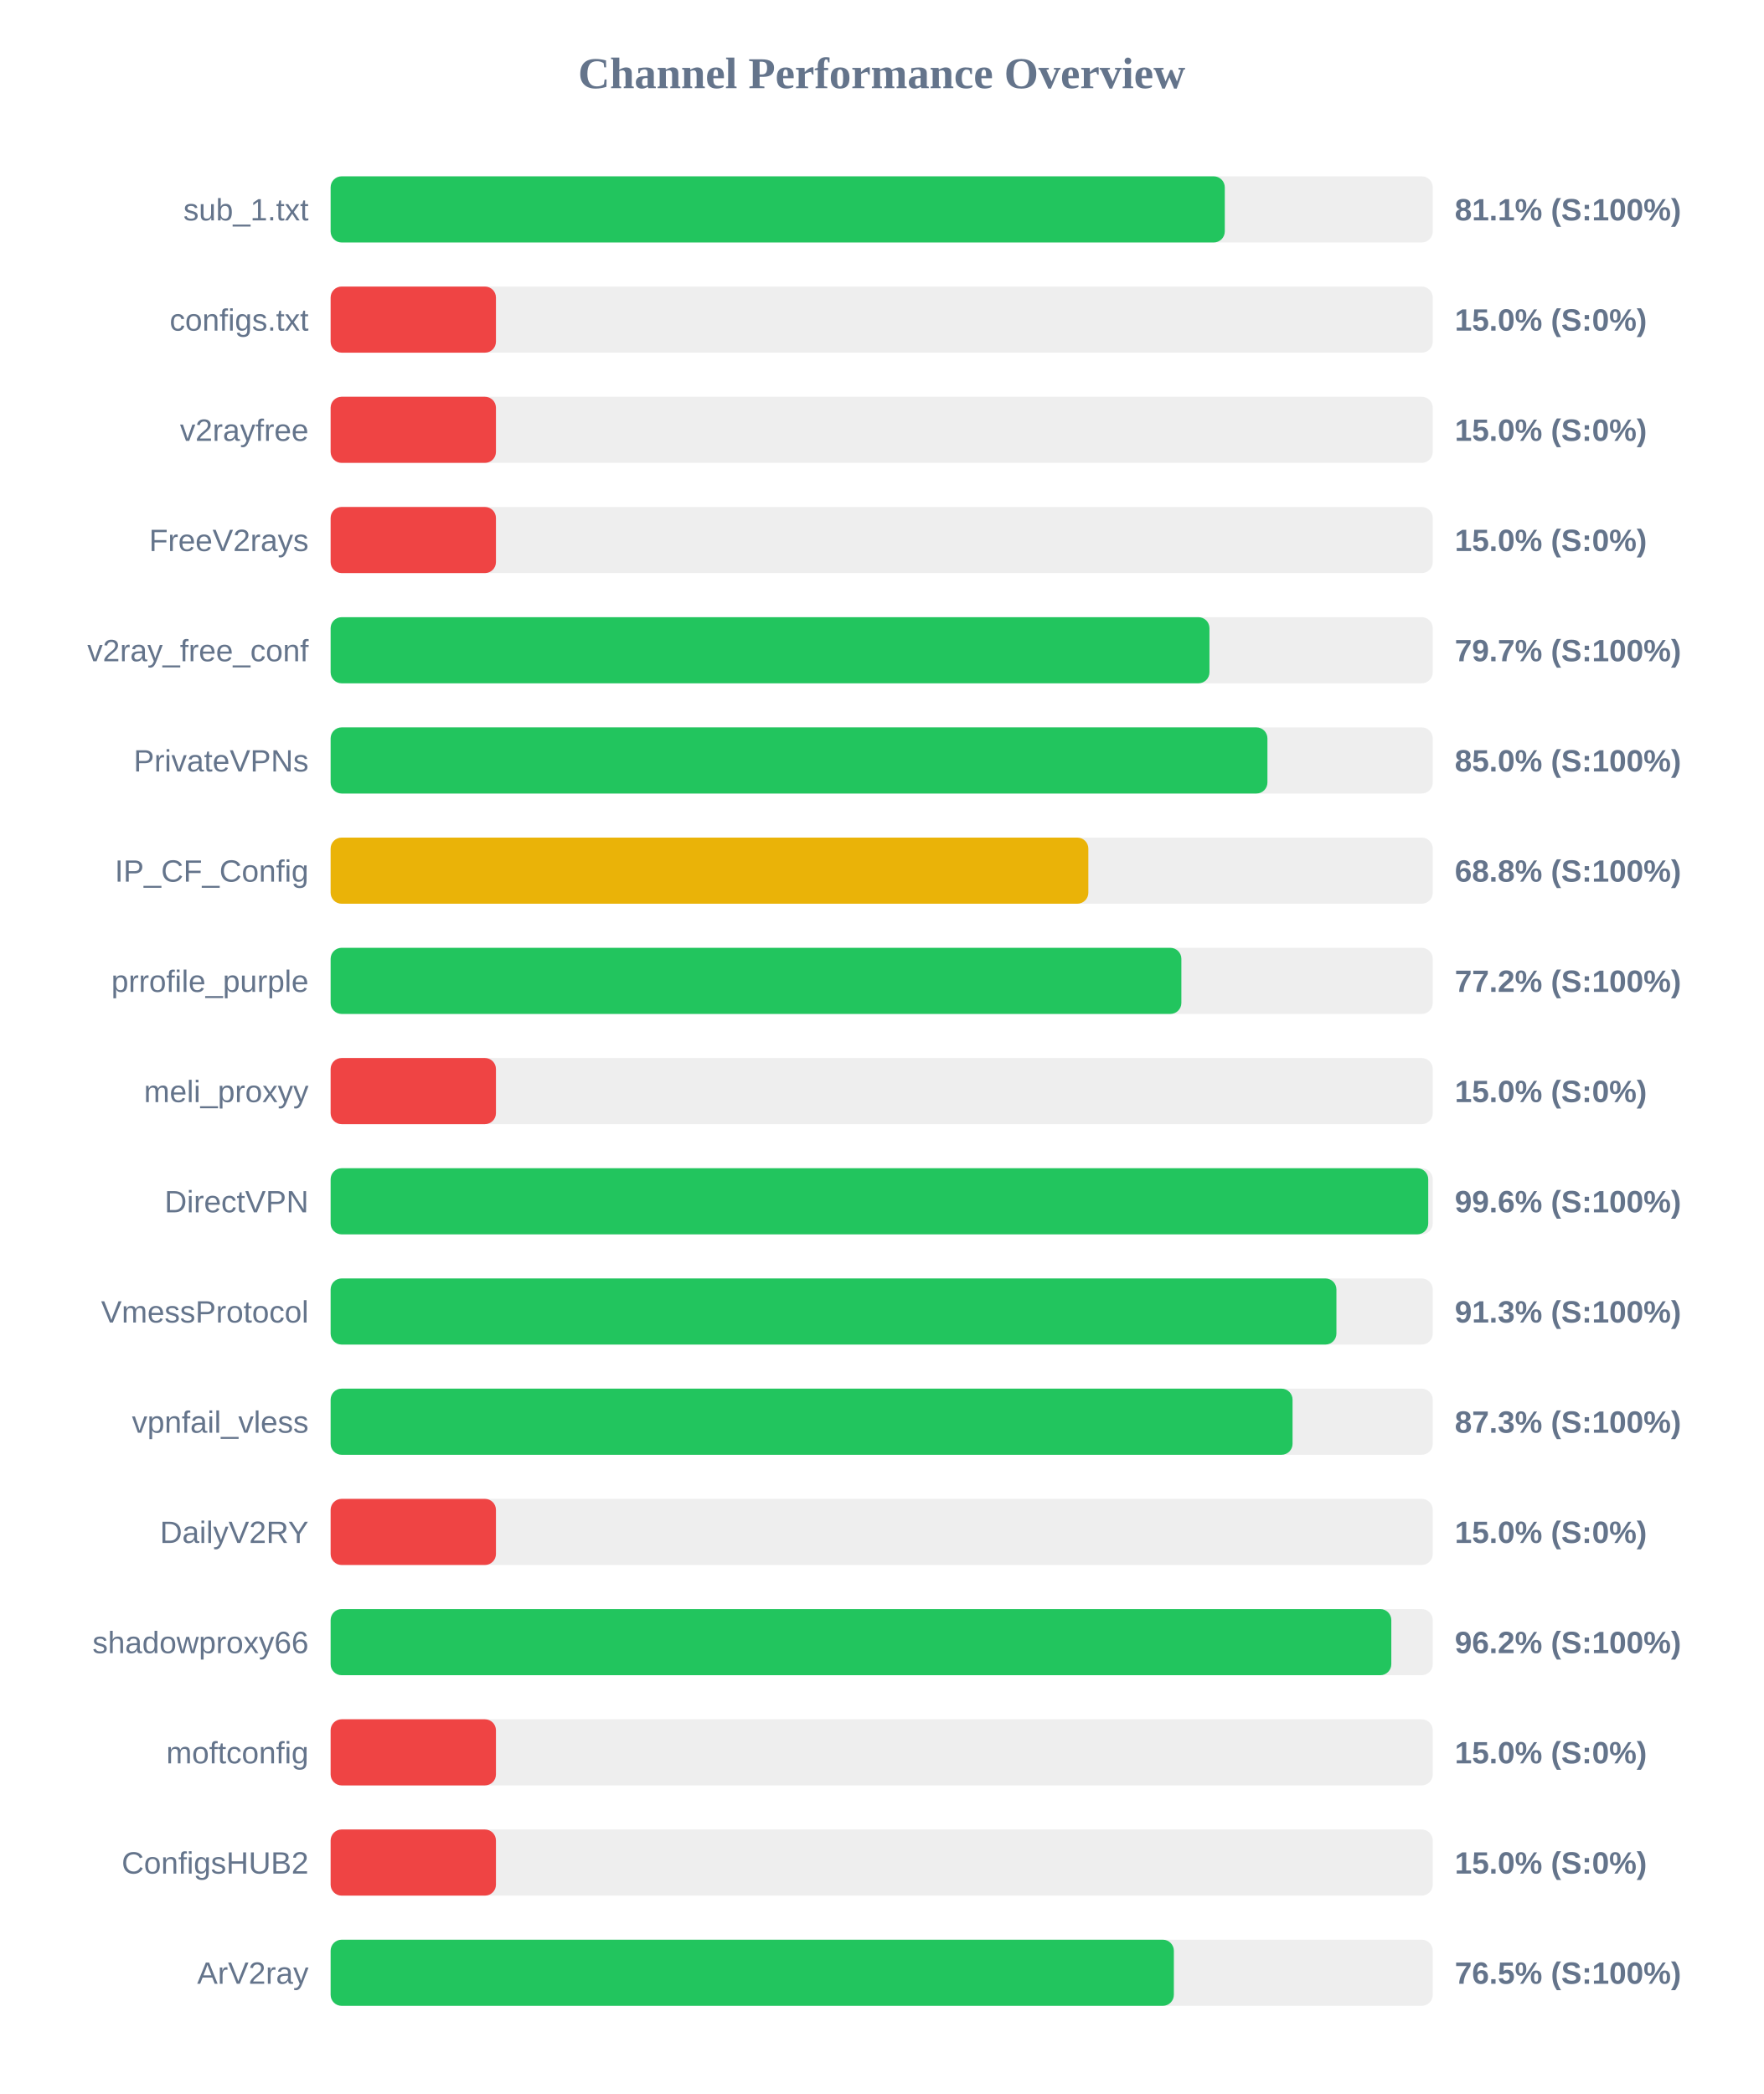
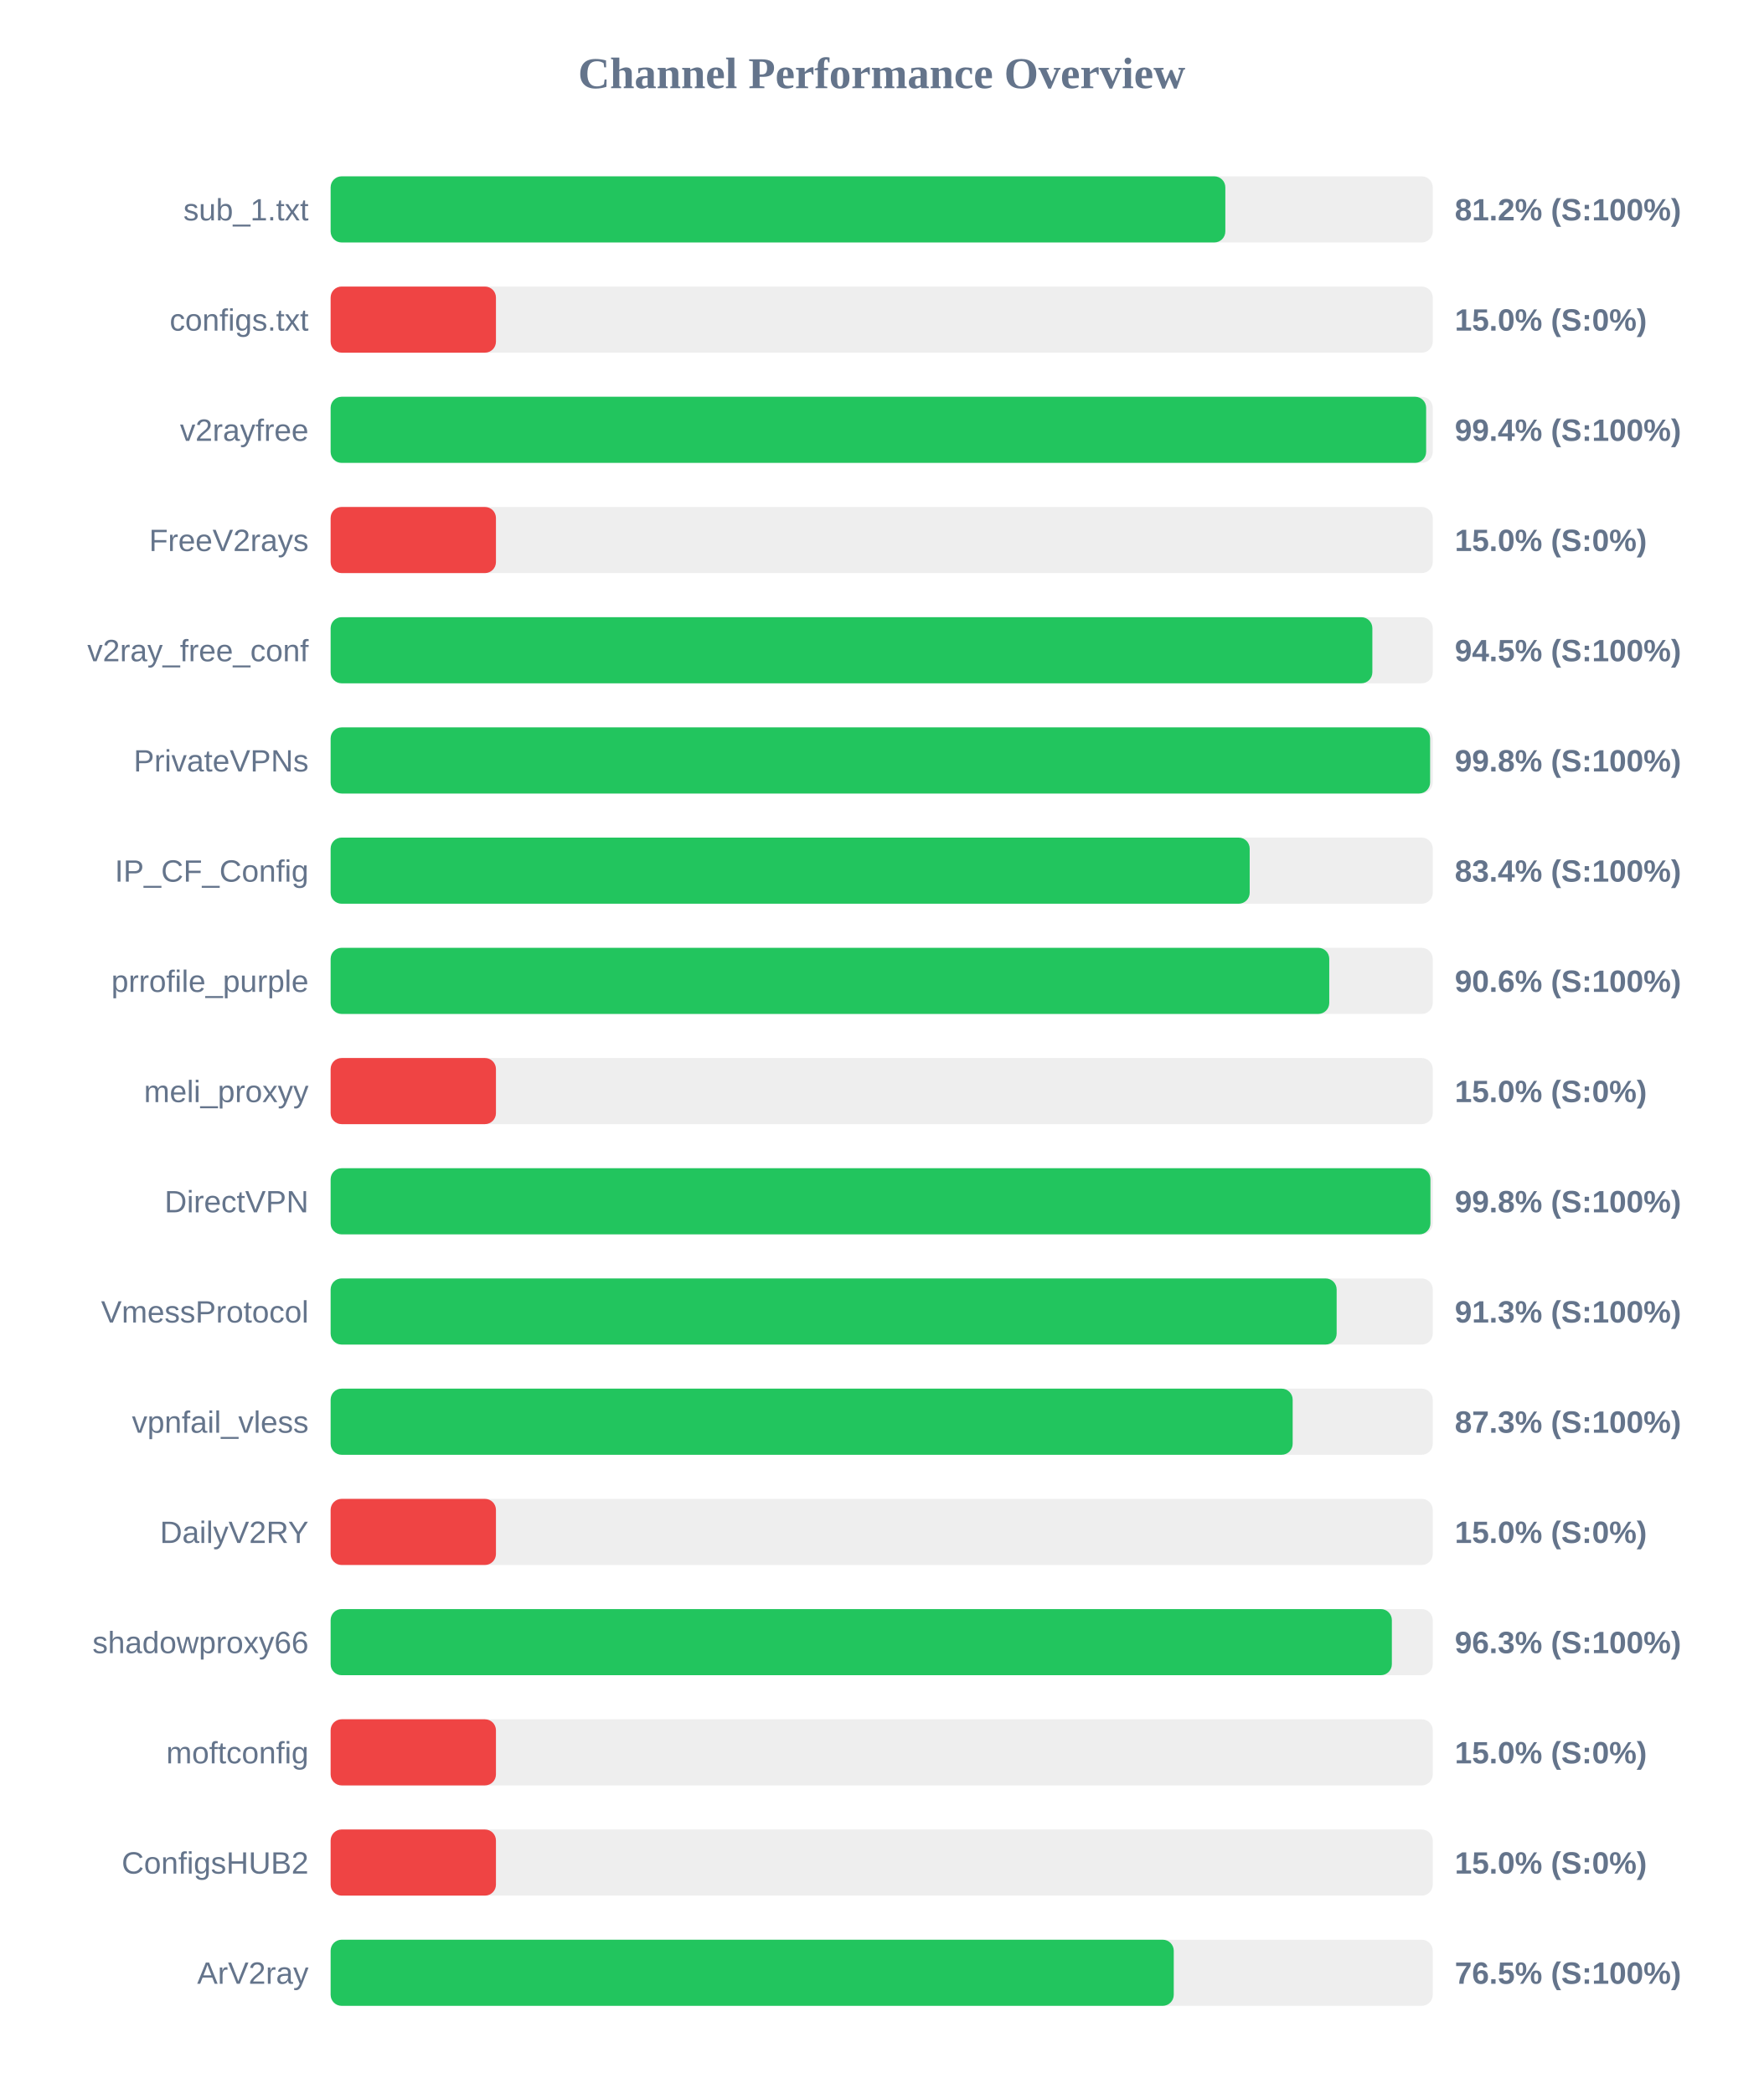
<svg xmlns="http://www.w3.org/2000/svg" width="800" height="950" version="1.1">
  <style>
        .row { font: 14px Arial; fill: #64748b; }
        .score { font: bold 14px Arial; fill: #64748b; }
    </style>
  <text x="400" y="40" text-anchor="middle" font-size="20px" font-weight="bold" fill="#64748b">Channel Performance Overview</text>
  <rect x="150" y="80" width="500" height="30" fill="#eee" rx="5" />
-   <rect x="150" y="80" width="405.65" height="30" fill="#22c55e" rx="5" />
+   <rect x="150" y="80" width="405.9" height="30" fill="#22c55e" rx="5" />
  <text x="140" y="100" text-anchor="end" class="row">sub_1.txt</text>
-   <text x="660" y="100" text-anchor="start" class="score">81.1% (S:100%)</text>
+   <text x="660" y="100" text-anchor="start" class="score">81.2% (S:100%)</text>
  <rect x="150" y="130" width="500" height="30" fill="#eee" rx="5" />
  <rect x="150" y="130" width="75.0" height="30" fill="#ef4444" rx="5" />
  <text x="140" y="150" text-anchor="end" class="row">configs.txt</text>
  <text x="660" y="150" text-anchor="start" class="score">15.0% (S:0%)</text>
  <rect x="150" y="180" width="500" height="30" fill="#eee" rx="5" />
-   <rect x="150" y="180" width="75.0" height="30" fill="#ef4444" rx="5" />
+   <rect x="150" y="180" width="497.0" height="30" fill="#22c55e" rx="5" />
  <text x="140" y="200" text-anchor="end" class="row">v2rayfree</text>
-   <text x="660" y="200" text-anchor="start" class="score">15.0% (S:0%)</text>
+   <text x="660" y="200" text-anchor="start" class="score">99.4% (S:100%)</text>
  <rect x="150" y="230" width="500" height="30" fill="#eee" rx="5" />
  <rect x="150" y="230" width="75.0" height="30" fill="#ef4444" rx="5" />
  <text x="140" y="250" text-anchor="end" class="row">FreeV2rays</text>
  <text x="660" y="250" text-anchor="start" class="score">15.0% (S:0%)</text>
  <rect x="150" y="280" width="500" height="30" fill="#eee" rx="5" />
-   <rect x="150" y="280" width="398.7" height="30" fill="#22c55e" rx="5" />
+   <rect x="150" y="280" width="472.6" height="30" fill="#22c55e" rx="5" />
  <text x="140" y="300" text-anchor="end" class="row">v2ray_free_conf</text>
-   <text x="660" y="300" text-anchor="start" class="score">79.7% (S:100%)</text>
+   <text x="660" y="300" text-anchor="start" class="score">94.5% (S:100%)</text>
  <rect x="150" y="330" width="500" height="30" fill="#eee" rx="5" />
-   <rect x="150" y="330" width="425.0" height="30" fill="#22c55e" rx="5" />
+   <rect x="150" y="330" width="498.8" height="30" fill="#22c55e" rx="5" />
  <text x="140" y="350" text-anchor="end" class="row">PrivateVPNs</text>
-   <text x="660" y="350" text-anchor="start" class="score">85.0% (S:100%)</text>
+   <text x="660" y="350" text-anchor="start" class="score">99.8% (S:100%)</text>
  <rect x="150" y="380" width="500" height="30" fill="#eee" rx="5" />
-   <rect x="150" y="380" width="343.75" height="30" fill="#eab308" rx="5" />
+   <rect x="150" y="380" width="416.95" height="30" fill="#22c55e" rx="5" />
  <text x="140" y="400" text-anchor="end" class="row">IP_CF_Config</text>
-   <text x="660" y="400" text-anchor="start" class="score">68.8% (S:100%)</text>
+   <text x="660" y="400" text-anchor="start" class="score">83.4% (S:100%)</text>
  <rect x="150" y="430" width="500" height="30" fill="#eee" rx="5" />
-   <rect x="150" y="430" width="385.95" height="30" fill="#22c55e" rx="5" />
+   <rect x="150" y="430" width="453.05" height="30" fill="#22c55e" rx="5" />
  <text x="140" y="450" text-anchor="end" class="row">prrofile_purple</text>
-   <text x="660" y="450" text-anchor="start" class="score">77.2% (S:100%)</text>
+   <text x="660" y="450" text-anchor="start" class="score">90.6% (S:100%)</text>
  <rect x="150" y="480" width="500" height="30" fill="#eee" rx="5" />
  <rect x="150" y="480" width="75.0" height="30" fill="#ef4444" rx="5" />
  <text x="140" y="500" text-anchor="end" class="row">meli_proxyy</text>
  <text x="660" y="500" text-anchor="start" class="score">15.0% (S:0%)</text>
  <rect x="150" y="530" width="500" height="30" fill="#eee" rx="5" />
-   <rect x="150" y="530" width="497.95" height="30" fill="#22c55e" rx="5" />
+   <rect x="150" y="530" width="498.95" height="30" fill="#22c55e" rx="5" />
  <text x="140" y="550" text-anchor="end" class="row">DirectVPN</text>
-   <text x="660" y="550" text-anchor="start" class="score">99.6% (S:100%)</text>
+   <text x="660" y="550" text-anchor="start" class="score">99.8% (S:100%)</text>
  <rect x="150" y="580" width="500" height="30" fill="#eee" rx="5" />
-   <rect x="150" y="580" width="456.3" height="30" fill="#22c55e" rx="5" />
+   <rect x="150" y="580" width="456.4" height="30" fill="#22c55e" rx="5" />
  <text x="140" y="600" text-anchor="end" class="row">VmessProtocol</text>
  <text x="660" y="600" text-anchor="start" class="score">91.3% (S:100%)</text>
  <rect x="150" y="630" width="500" height="30" fill="#eee" rx="5" />
-   <rect x="150" y="630" width="436.4" height="30" fill="#22c55e" rx="5" />
+   <rect x="150" y="630" width="436.45" height="30" fill="#22c55e" rx="5" />
  <text x="140" y="650" text-anchor="end" class="row">vpnfail_vless</text>
  <text x="660" y="650" text-anchor="start" class="score">87.3% (S:100%)</text>
  <rect x="150" y="680" width="500" height="30" fill="#eee" rx="5" />
  <rect x="150" y="680" width="75.0" height="30" fill="#ef4444" rx="5" />
  <text x="140" y="700" text-anchor="end" class="row">DailyV2RY</text>
  <text x="660" y="700" text-anchor="start" class="score">15.0% (S:0%)</text>
  <rect x="150" y="730" width="500" height="30" fill="#eee" rx="5" />
-   <rect x="150" y="730" width="481.2" height="30" fill="#22c55e" rx="5" />
+   <rect x="150" y="730" width="481.45" height="30" fill="#22c55e" rx="5" />
  <text x="140" y="750" text-anchor="end" class="row">shadowproxy66</text>
-   <text x="660" y="750" text-anchor="start" class="score">96.2% (S:100%)</text>
+   <text x="660" y="750" text-anchor="start" class="score">96.3% (S:100%)</text>
  <rect x="150" y="780" width="500" height="30" fill="#eee" rx="5" />
  <rect x="150" y="780" width="75.0" height="30" fill="#ef4444" rx="5" />
  <text x="140" y="800" text-anchor="end" class="row">moftconfig</text>
  <text x="660" y="800" text-anchor="start" class="score">15.0% (S:0%)</text>
  <rect x="150" y="830" width="500" height="30" fill="#eee" rx="5" />
  <rect x="150" y="830" width="75.0" height="30" fill="#ef4444" rx="5" />
  <text x="140" y="850" text-anchor="end" class="row">ConfigsHUB2</text>
  <text x="660" y="850" text-anchor="start" class="score">15.0% (S:0%)</text>
  <rect x="150" y="880" width="500" height="30" fill="#eee" rx="5" />
-   <rect x="150" y="880" width="382.55" height="30" fill="#22c55e" rx="5" />
+   <rect x="150" y="880" width="382.5" height="30" fill="#22c55e" rx="5" />
  <text x="140" y="900" text-anchor="end" class="row">ArV2ray</text>
  <text x="660" y="900" text-anchor="start" class="score">76.5% (S:100%)</text>
</svg>
